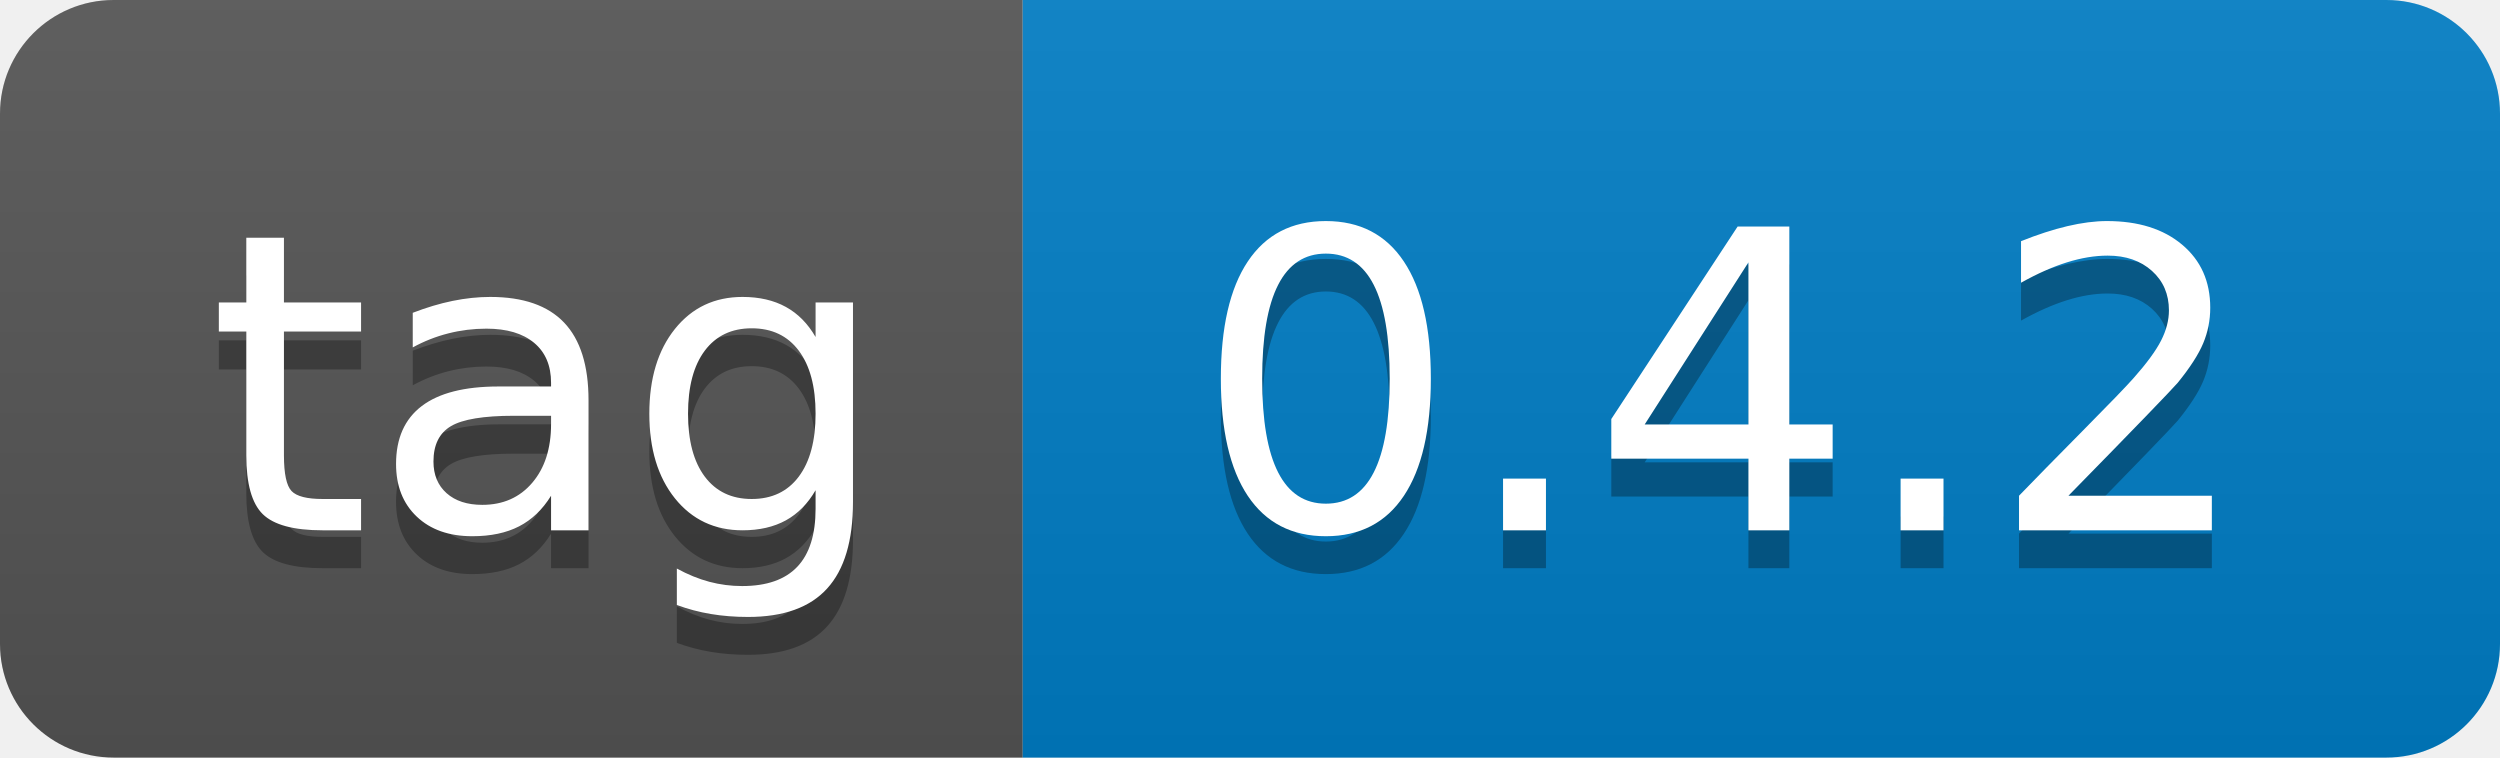
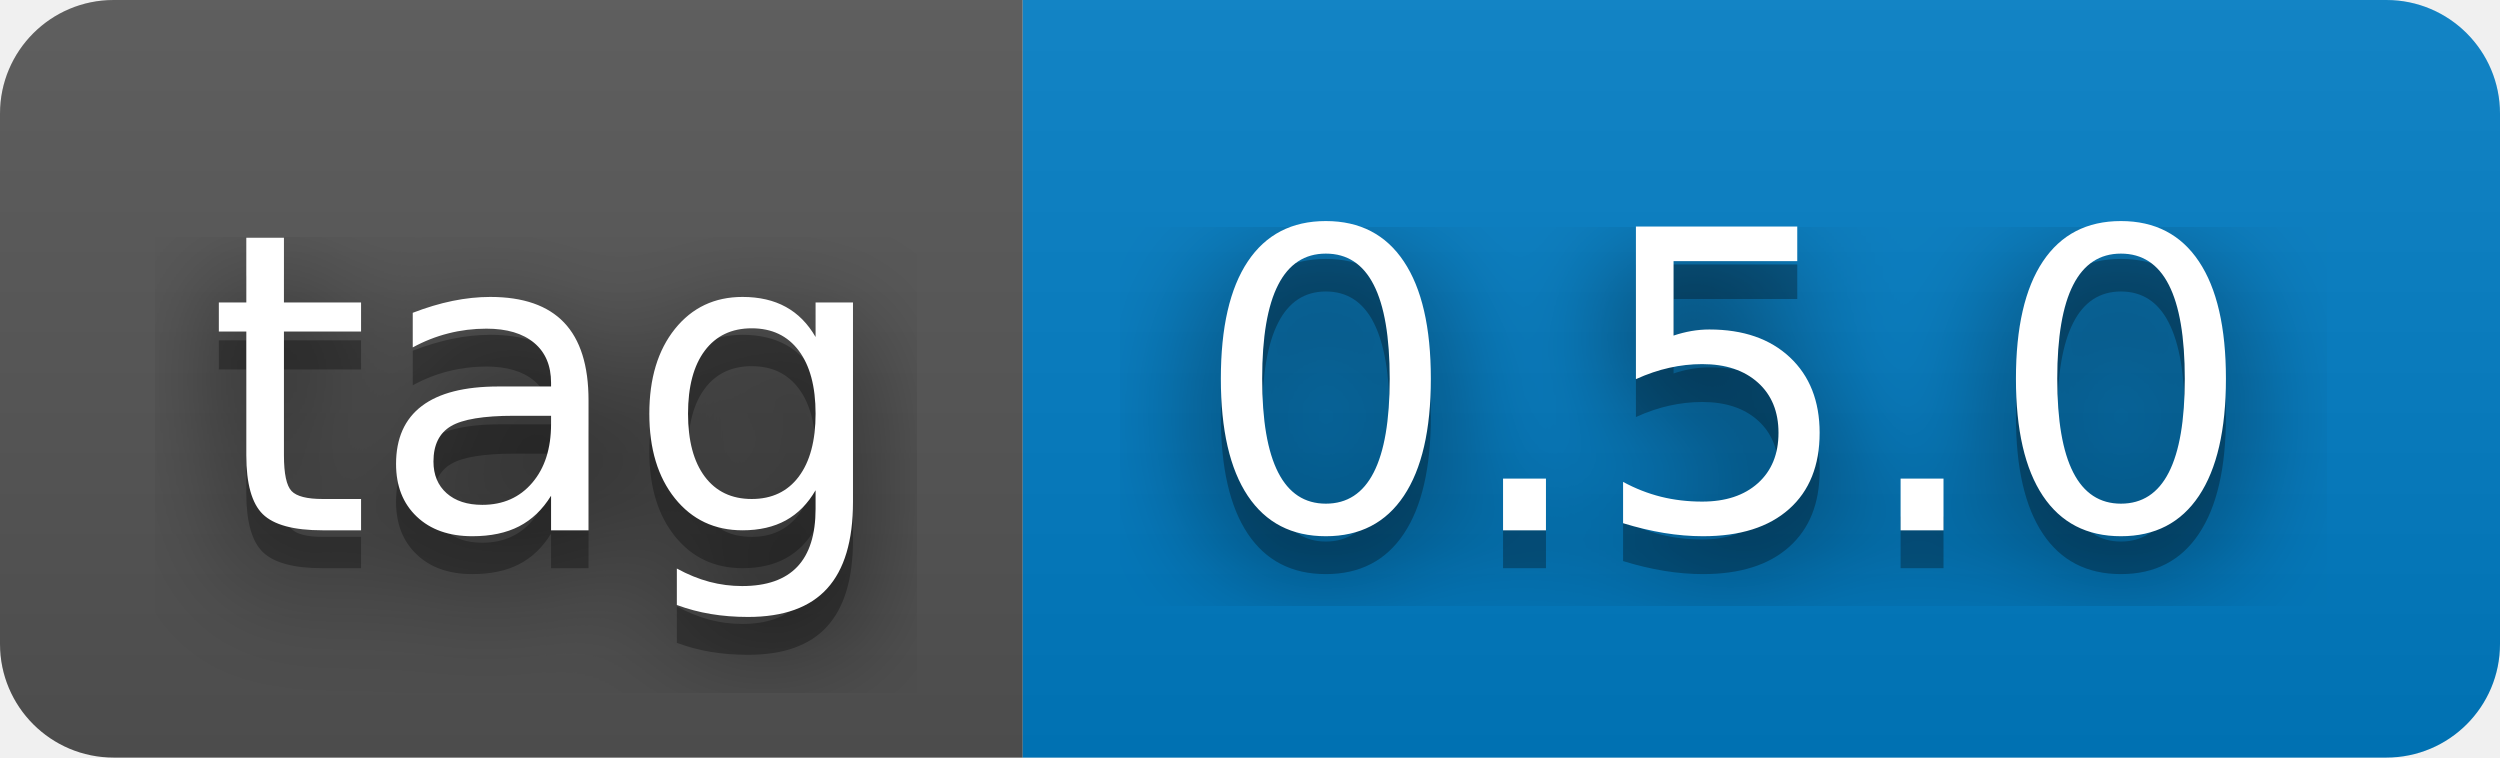
- <svg xmlns="http://www.w3.org/2000/svg" width="66" height="20" role="img" aria-label="tag: 0.4.2">
+ <svg xmlns="http://www.w3.org/2000/svg" width="66" height="20" role="img" aria-label="tag: 0.5.0">
+   <filter id="blur">
+     <feGaussianBlur stdDeviation="16" />
+   </filter>
  <linearGradient id="s" x2="0" y2="100%">
    <stop offset="0" stop-color="#bbb" stop-opacity=".1" />
    <stop offset="1" stop-opacity=".1" />
  </linearGradient>
  <clipPath id="r">
-     <rect width="66" height="20" rx="3" fill="#fff" />
+     <rect width="66" height="20" rx="3" />
  </clipPath>
  <g clip-path="url(#r)">
    <rect width="27" height="20" fill="#555" />
    <rect x="27" width="39" height="20" fill="#007ec6" />
    <rect width="66" height="20" fill="url(#s)" />
  </g>
  <g fill="#fff" text-anchor="middle" font-family="Verdana,Geneva,DejaVu Sans,sans-serif" text-rendering="geometricPrecision" font-size="110">
-     <text aria-hidden="true" x="145" y="150" fill="#010101" fill-opacity=".3" transform="scale(.1)" textLength="170">tag</text>
-     <text x="145" y="140" transform="scale(.1)" fill="#fff" textLength="170">tag</text>
-     <text aria-hidden="true" x="455" y="150" fill="#010101" fill-opacity=".3" transform="scale(.1)" textLength="290">0.4.2</text>
-     <text x="455" y="140" transform="scale(.1)" fill="#fff" textLength="290">0.4.2</text>
+     <g transform="scale(.1)">
+       <g aria-hidden="true" fill="#010101">
+         <text x="145" y="150" fill-opacity=".8" filter="url(#blur)" textLength="170">tag</text>
+         <text x="145" y="150" fill-opacity=".3" textLength="170">tag</text>
+       </g>
+       <text x="145" y="140" textLength="170">tag</text>
+     </g>
+     <g transform="scale(.1)">
+       <g aria-hidden="true" fill="#010101">
+         <text x="455" y="150" fill-opacity=".8" filter="url(#blur)" textLength="290">0.5.0</text>
+         <text x="455" y="150" fill-opacity=".3" textLength="290">0.5.0</text>
+       </g>
+       <text x="455" y="140" textLength="290">0.5.0</text>
+     </g>
  </g>
</svg>
